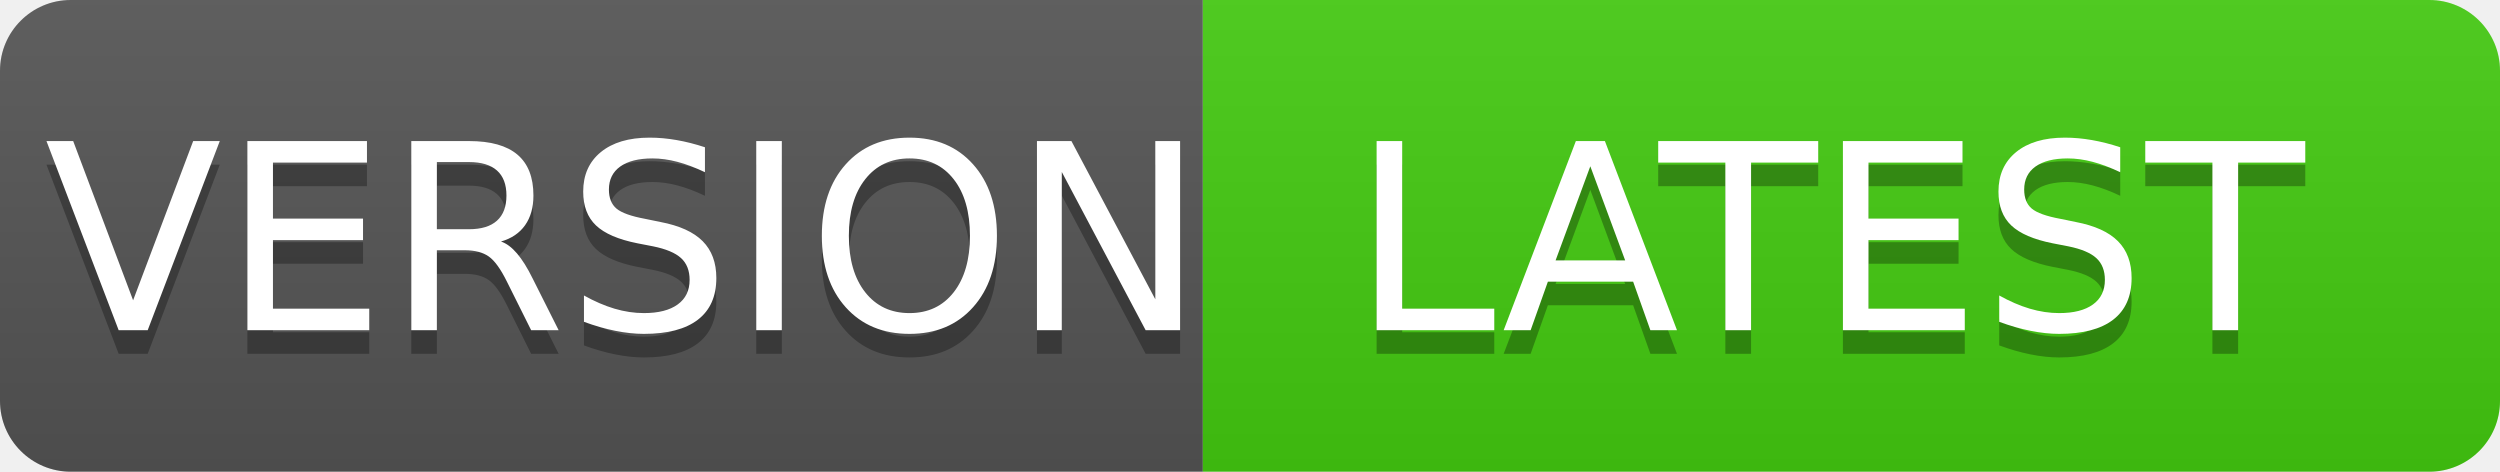
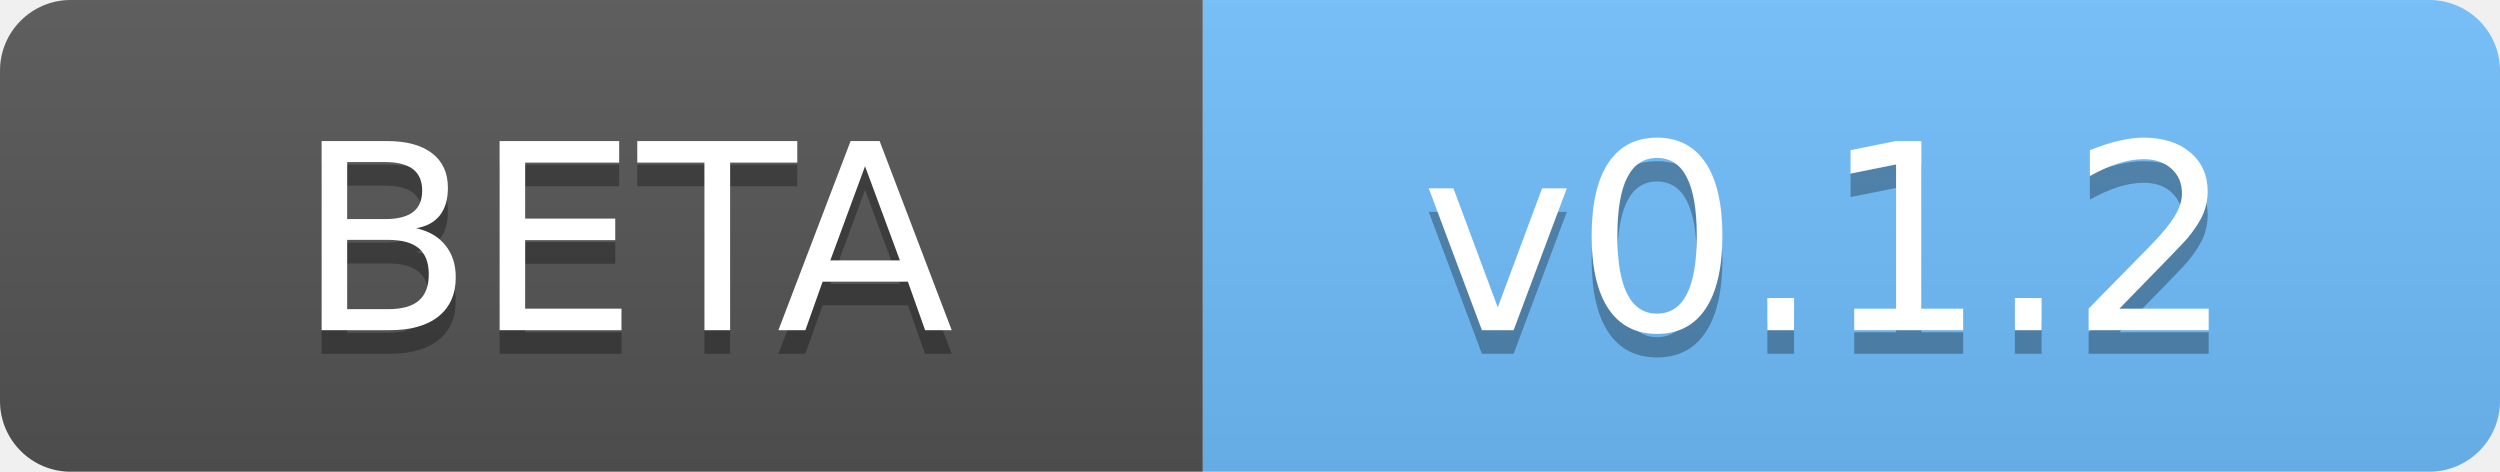
- <svg xmlns="http://www.w3.org/2000/svg" width="106" height="20" role="img" aria-label="LATEST: UPDATE">
+ <svg xmlns="http://www.w3.org/2000/svg" width="106" height="20" role="img" aria-label="BETA: v0.1.2">
  <linearGradient id="s" x2="0" y2="100%">
    <stop offset="0" stop-color="#bbb" stop-opacity=".1" />
    <stop offset="1" stop-opacity=".1" />
  </linearGradient>
  <clipPath id="r">
    <rect width="106" height="20" rx="3" fill="#fff" />
  </clipPath>
  <g clip-path="url(#r)">
    <rect width="51" height="20" fill="#555" />
-     <rect x="51" width="55" height="20" fill="#4c1" />
+     <rect x="51" width="55" height="20" fill="#71C0FF" />
    <rect width="106" height="20" fill="url(#s)" />
  </g>
  <g fill="#fff" text-anchor="middle" font-family="Verdana,Geneva,DejaVu Sans,sans-serif" text-rendering="geometricPrecision" font-size="110">
-     <text aria-hidden="true" x="265" y="150" fill="#010101" fill-opacity=".3" transform="scale(.1)" textLength="410">VERSION</text>
-     <text x="265" y="140" transform="scale(.1)" fill="#fff" textLength="410">VERSION</text>
-     <text aria-hidden="true" x="775" y="150" fill="#010101" fill-opacity=".3" transform="scale(.1)" textLength="450">LATEST</text>
-     <text x="775" y="140" transform="scale(.1)" fill="#fff" textLength="450">LATEST</text>
+     <text aria-hidden="true" x="265" y="150" fill="#010101" fill-opacity=".3" transform="scale(.1)" textLength="410">BETA</text>
+     <text x="265" y="140" transform="scale(.1)" fill="#fff" textLength="410">BETA</text>
+     <text aria-hidden="true" x="775" y="150" fill="#010101" fill-opacity=".3" transform="scale(.1)" textLength="450">v0.1.2</text>
+     <text x="775" y="140" transform="scale(.1)" fill="#fff" textLength="450">v0.1.2</text>
  </g>
</svg>
